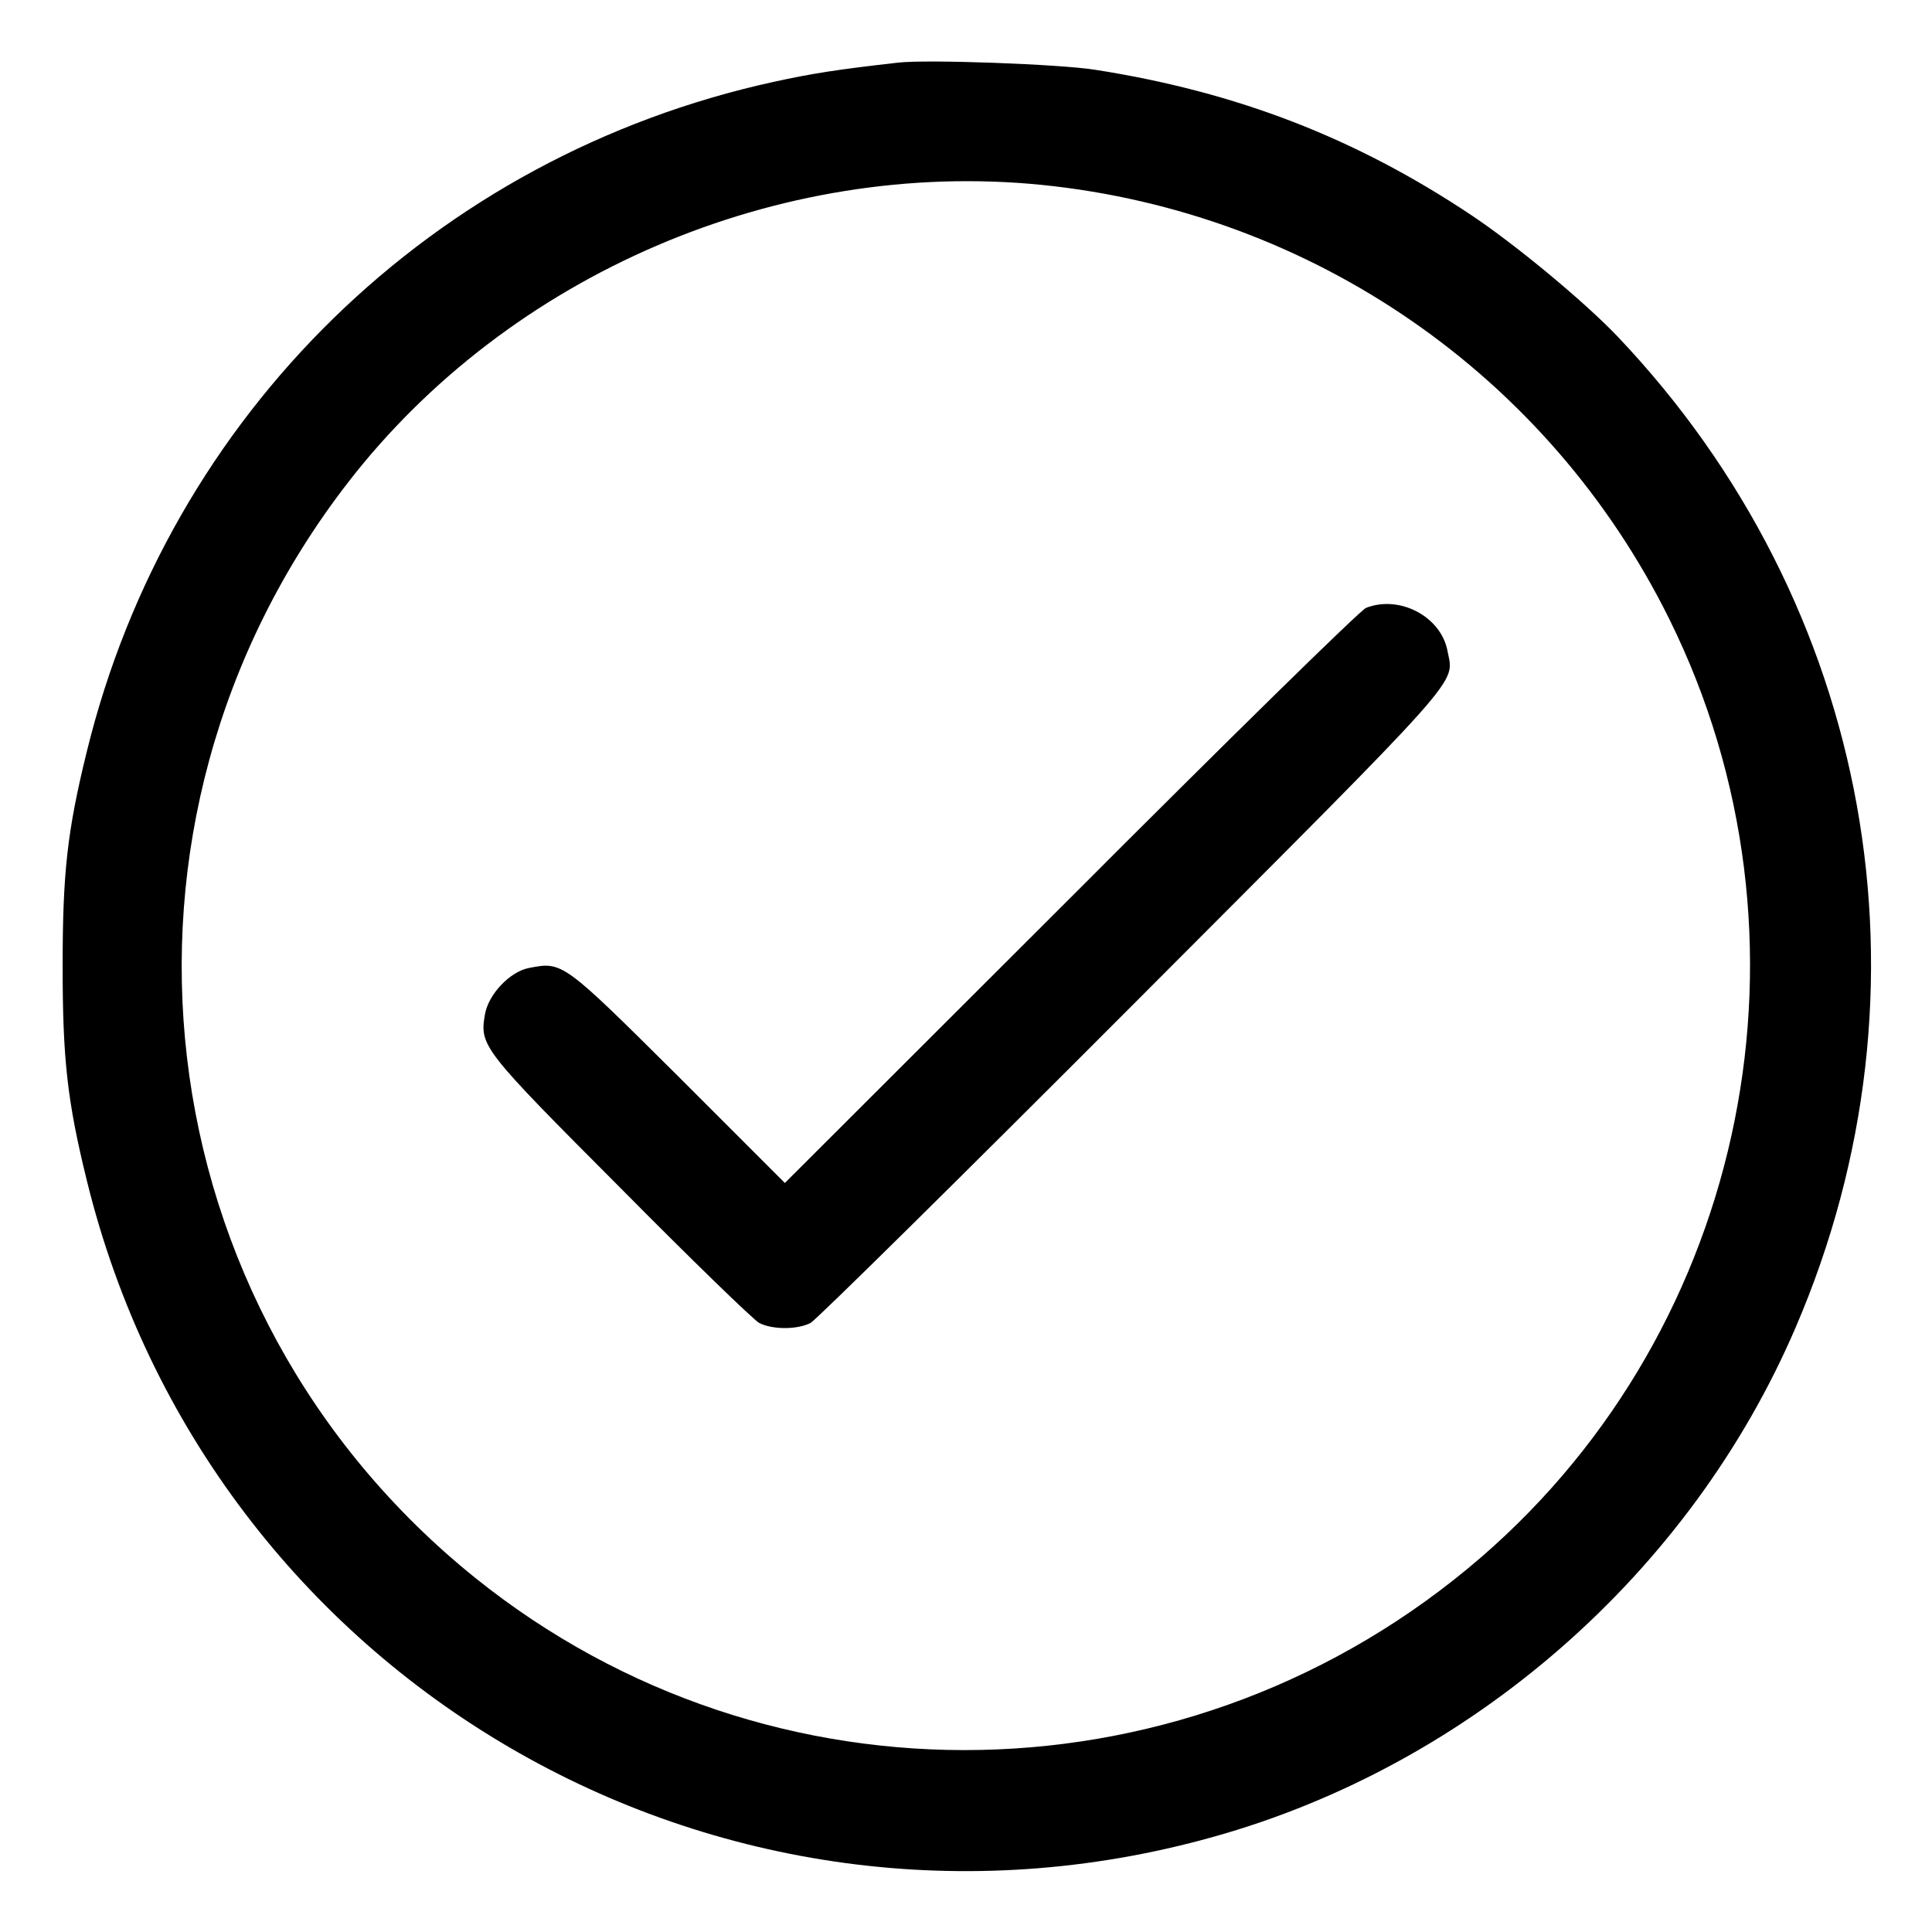
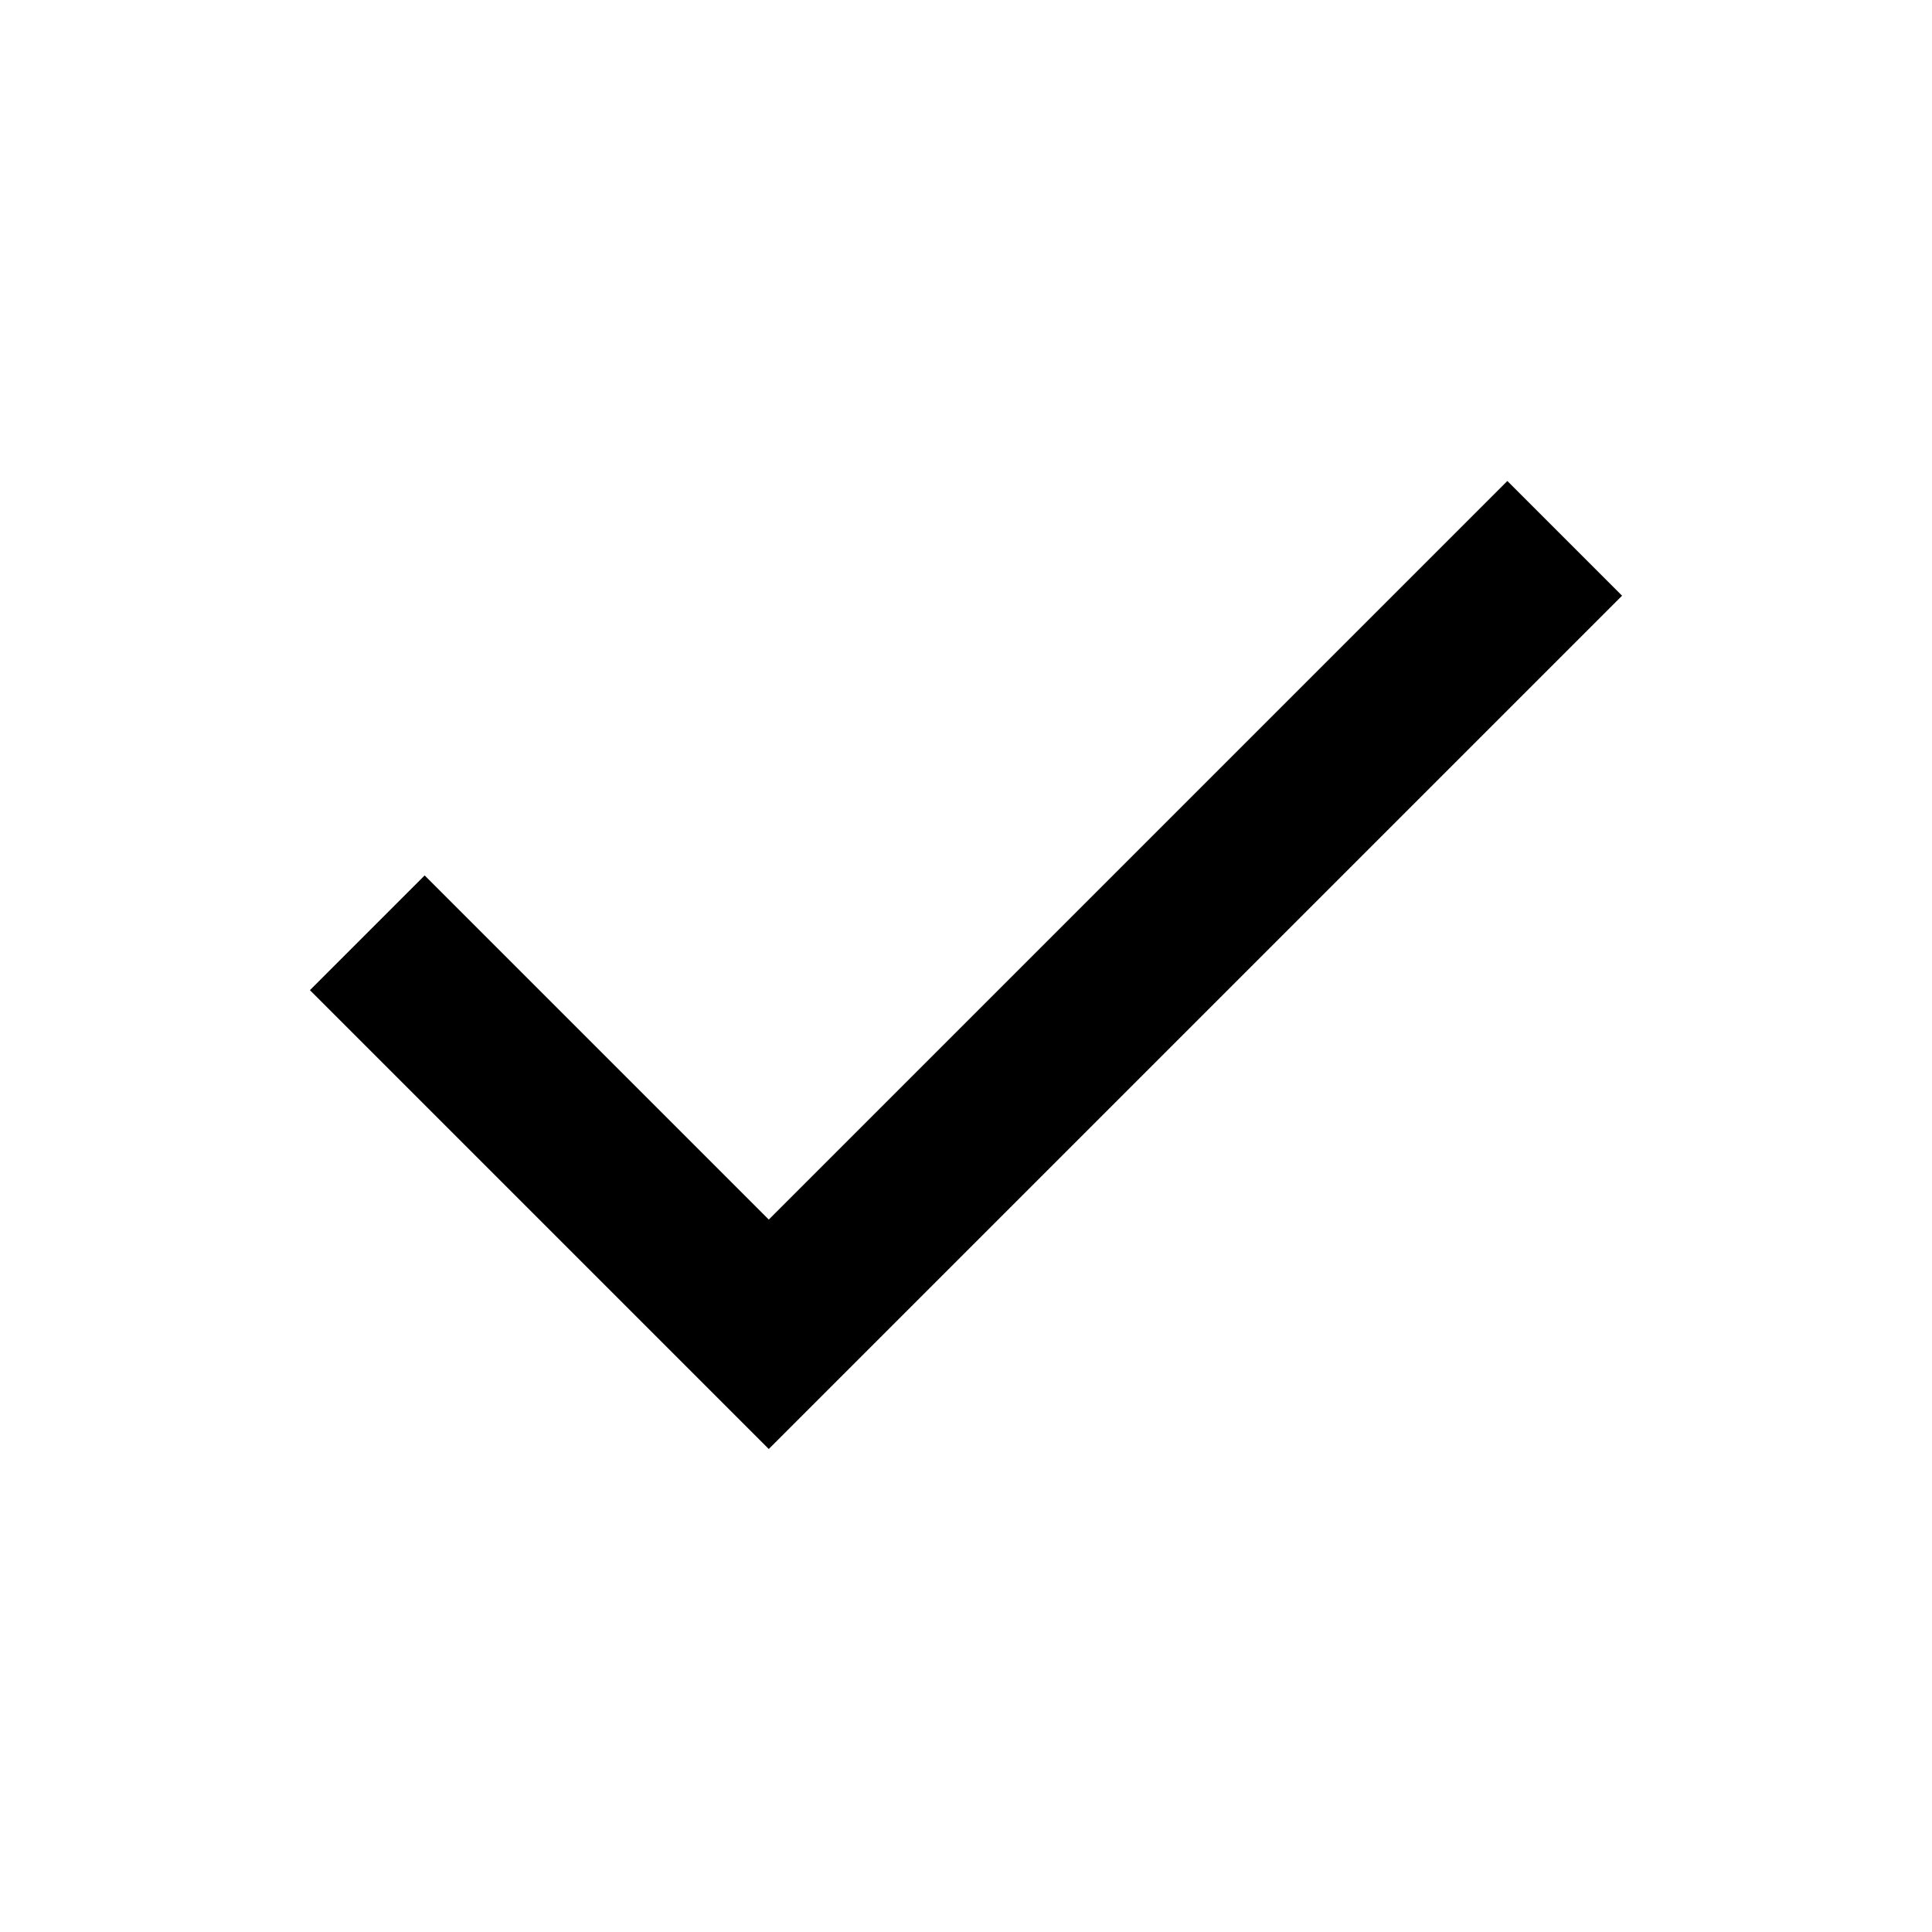
- <svg xmlns="http://www.w3.org/2000/svg" version="1.0" width="512pt" height="512pt" viewBox="0 0 512 512" preserveAspectRatio="xMidYMid meet">
-   <g transform="translate(0,512) scale(0.1,-0.1)" fill="#000000" stroke="none">
-     <path d="M2380 4954 c-160 -18 -230 -29 -330 -51 -900 -197 -1601 -880 -1820 -1775 -52 -211 -64 -322 -64 -568 0 -246 12 -357 64 -568 324 -1322 1672 -2108 2985 -1740 684 191 1265 700 1544 1351 386 898 203 1915 -473 2626 -87 91 -266 240 -387 321 -306 204 -620 326 -996 385 -93 15 -448 28 -523 19z m381 -324 c718 -73 1344 -506 1663 -1151 417 -843 210 -1873 -499 -2486 -764 -660 -1883 -683 -2665 -55 -888 714 -1038 1998 -338 2903 427 552 1141 859 1839 789z" />
-     <path d="M3620 3509 c-14 -5 -366 -350 -782 -767 l-758 -757 -282 282 c-306 304 -307 305 -395 288 -51 -9 -109 -70 -118 -124 -14 -83 -7 -92 359 -459 187 -189 353 -350 368 -358 35 -18 101 -18 136 0 15 8 399 387 854 843 895 897 851 847 834 938 -17 91 -127 149 -216 114z" />
-   </g>
+ <svg xmlns="http://www.w3.org/2000/svg" height="24px" viewBox="0 -960 960 960" width="24px" fill="#000">
+   <path d="M382-240 154-468l57-57 171 171 367-367 57 57-424 424Z" />
</svg>
